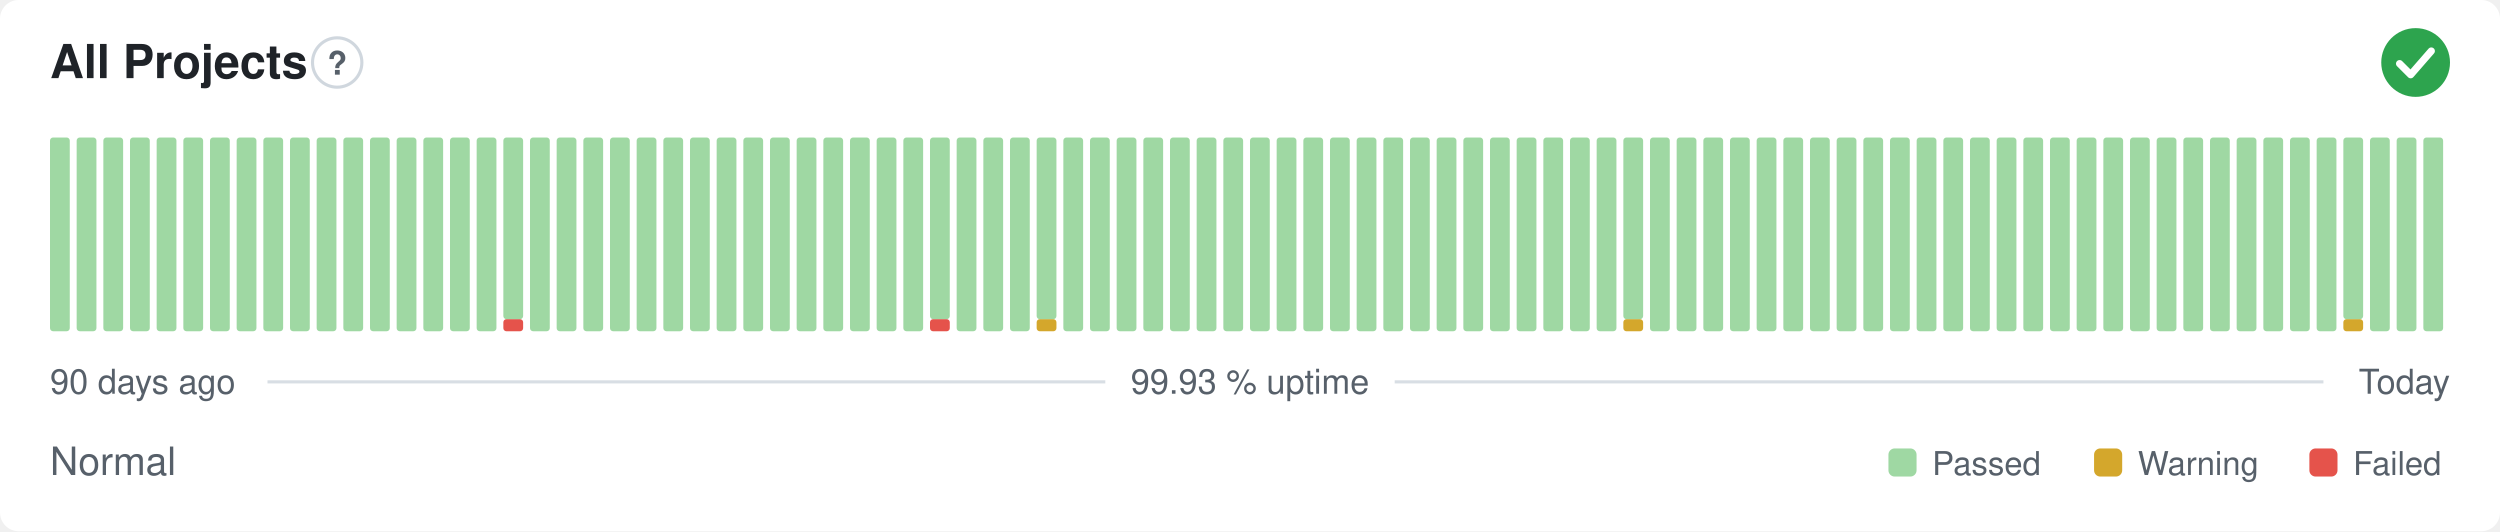
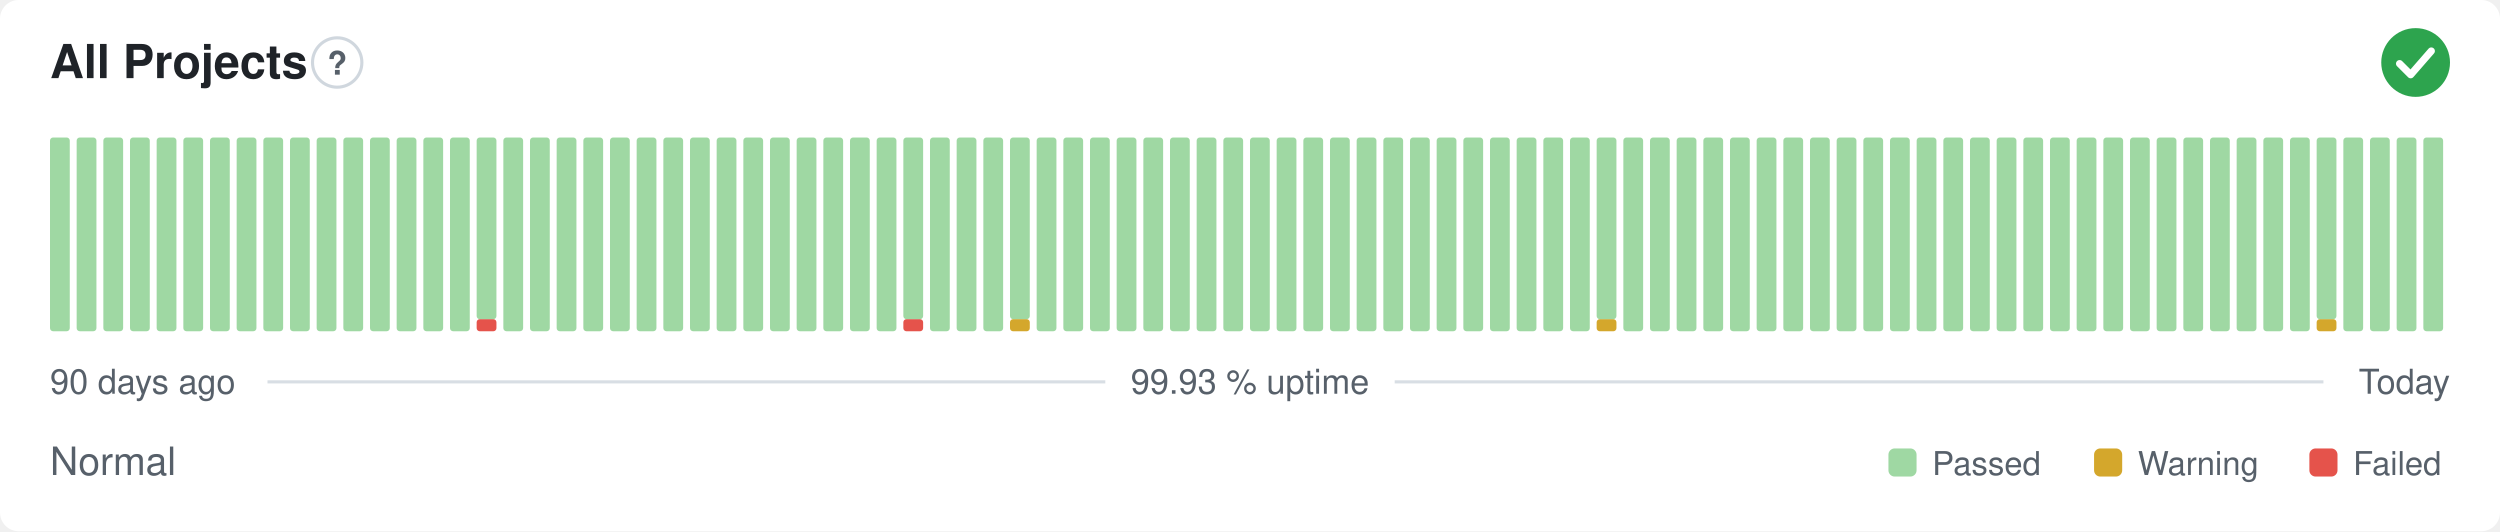
<svg xmlns="http://www.w3.org/2000/svg" width="800" height="170" viewBox="0 0 800 170" role="img" aria-label="All Projects: Normal, 99.93 % uptime over the last 90 days" font-family="-apple-system,BlinkMacSystemFont,'Segoe UI',Helvetica,Arial,sans-serif">
  <style>
    @media (prefers-color-scheme: dark) {
      .bg { fill: #0d1117 }
      .title { fill: #e6edf3 }
      .muted { fill: #8b949e }
      .hint { stroke: #30363d }
      .rule { stroke: #30363d }
      .nodata { fill: #21262d }
    }
  </style>
  <rect class="bg" width="800" height="170" rx="6" fill="#ffffff" />
  <text class="title" x="16" y="25" font-size="15" font-weight="600" fill="#1f2328">All Projects</text>
  <circle class="hint" cx="107.9" cy="20" r="7.9" fill="none" stroke="#d0d7de" stroke-width="1" />
  <text class="muted" x="107.9" y="23.9" text-anchor="middle" font-size="10.4" font-weight="700" fill="#57606a">?</text>
  <circle cx="773" cy="20" r="11" fill="#2da44e" />
  <path d="M767.87 20.37l3.54 3.54 6.60 -7.58" fill="none" stroke="#fff" stroke-width="2.31" stroke-linecap="round" stroke-linejoin="round" />
  <rect x="16.00" y="44.00" width="6.33" height="62.00" rx="1" fill="#9fd8a3" />
  <rect x="24.53" y="44.00" width="6.33" height="62.00" rx="1" fill="#9fd8a3" />
  <rect x="33.07" y="44.00" width="6.33" height="62.00" rx="1" fill="#9fd8a3" />
  <rect x="41.60" y="44.00" width="6.33" height="62.00" rx="1" fill="#9fd8a3" />
  <rect x="50.13" y="44.00" width="6.33" height="62.00" rx="1" fill="#9fd8a3" />
  <rect x="58.67" y="44.00" width="6.33" height="62.00" rx="1" fill="#9fd8a3" />
  <rect x="67.20" y="44.00" width="6.33" height="62.00" rx="1" fill="#9fd8a3" />
  <rect x="75.73" y="44.00" width="6.33" height="62.00" rx="1" fill="#9fd8a3" />
  <rect x="84.27" y="44.00" width="6.33" height="62.00" rx="1" fill="#9fd8a3" />
  <rect x="92.80" y="44.00" width="6.33" height="62.00" rx="1" fill="#9fd8a3" />
  <rect x="101.33" y="44.00" width="6.33" height="62.00" rx="1" fill="#9fd8a3" />
  <rect x="109.87" y="44.00" width="6.33" height="62.00" rx="1" fill="#9fd8a3" />
  <rect x="118.40" y="44.00" width="6.33" height="62.00" rx="1" fill="#9fd8a3" />
  <rect x="126.93" y="44.00" width="6.33" height="62.00" rx="1" fill="#9fd8a3" />
  <rect x="135.47" y="44.00" width="6.33" height="62.00" rx="1" fill="#9fd8a3" />
  <rect x="144.00" y="44.00" width="6.33" height="62.00" rx="1" fill="#9fd8a3" />
-   <rect x="152.53" y="44.00" width="6.33" height="62.00" rx="1" fill="#9fd8a3" />
-   <rect x="161.07" y="102.13" width="6.33" height="3.88" rx="1" fill="#e5534b" />
-   <rect x="161.07" y="44.00" width="6.33" height="58.13" rx="1" fill="#9fd8a3" />
+   <rect x="152.53" y="102.13" width="6.33" height="3.88" rx="1" fill="#e5534b" />
+   <rect x="152.53" y="44.00" width="6.33" height="58.13" rx="1" fill="#9fd8a3" />
+   <rect x="161.07" y="44.00" width="6.33" height="62.00" rx="1" fill="#9fd8a3" />
  <rect x="169.60" y="44.00" width="6.33" height="62.00" rx="1" fill="#9fd8a3" />
  <rect x="178.13" y="44.00" width="6.33" height="62.00" rx="1" fill="#9fd8a3" />
  <rect x="186.67" y="44.00" width="6.33" height="62.00" rx="1" fill="#9fd8a3" />
  <rect x="195.20" y="44.00" width="6.33" height="62.00" rx="1" fill="#9fd8a3" />
  <rect x="203.73" y="44.00" width="6.33" height="62.00" rx="1" fill="#9fd8a3" />
  <rect x="212.27" y="44.00" width="6.33" height="62.00" rx="1" fill="#9fd8a3" />
  <rect x="220.80" y="44.00" width="6.33" height="62.00" rx="1" fill="#9fd8a3" />
  <rect x="229.33" y="44.00" width="6.33" height="62.00" rx="1" fill="#9fd8a3" />
  <rect x="237.87" y="44.00" width="6.33" height="62.00" rx="1" fill="#9fd8a3" />
  <rect x="246.40" y="44.00" width="6.33" height="62.00" rx="1" fill="#9fd8a3" />
  <rect x="254.93" y="44.00" width="6.33" height="62.00" rx="1" fill="#9fd8a3" />
  <rect x="263.47" y="44.00" width="6.33" height="62.00" rx="1" fill="#9fd8a3" />
  <rect x="272.00" y="44.00" width="6.33" height="62.00" rx="1" fill="#9fd8a3" />
  <rect x="280.53" y="44.00" width="6.33" height="62.00" rx="1" fill="#9fd8a3" />
-   <rect x="289.07" y="44.00" width="6.33" height="62.00" rx="1" fill="#9fd8a3" />
-   <rect x="297.60" y="102.13" width="6.33" height="3.88" rx="1" fill="#e5534b" />
-   <rect x="297.60" y="44.00" width="6.33" height="58.13" rx="1" fill="#9fd8a3" />
+   <rect x="289.07" y="102.13" width="6.33" height="3.88" rx="1" fill="#e5534b" />
+   <rect x="289.07" y="44.00" width="6.33" height="58.13" rx="1" fill="#9fd8a3" />
+   <rect x="297.60" y="44.00" width="6.33" height="62.00" rx="1" fill="#9fd8a3" />
  <rect x="306.13" y="44.00" width="6.33" height="62.00" rx="1" fill="#9fd8a3" />
  <rect x="314.67" y="44.00" width="6.33" height="62.00" rx="1" fill="#9fd8a3" />
-   <rect x="323.20" y="44.00" width="6.33" height="62.00" rx="1" fill="#9fd8a3" />
-   <rect x="331.73" y="102.13" width="6.33" height="3.88" rx="1" fill="#d4a72c" />
-   <rect x="331.73" y="44.00" width="6.33" height="58.13" rx="1" fill="#9fd8a3" />
+   <rect x="323.20" y="102.13" width="6.33" height="3.88" rx="1" fill="#d4a72c" />
+   <rect x="323.20" y="44.00" width="6.33" height="58.13" rx="1" fill="#9fd8a3" />
+   <rect x="331.73" y="44.00" width="6.33" height="62.00" rx="1" fill="#9fd8a3" />
  <rect x="340.27" y="44.00" width="6.33" height="62.00" rx="1" fill="#9fd8a3" />
  <rect x="348.80" y="44.00" width="6.33" height="62.00" rx="1" fill="#9fd8a3" />
  <rect x="357.33" y="44.00" width="6.33" height="62.00" rx="1" fill="#9fd8a3" />
  <rect x="365.87" y="44.00" width="6.33" height="62.00" rx="1" fill="#9fd8a3" />
  <rect x="374.40" y="44.00" width="6.33" height="62.00" rx="1" fill="#9fd8a3" />
  <rect x="382.93" y="44.00" width="6.33" height="62.00" rx="1" fill="#9fd8a3" />
  <rect x="391.47" y="44.00" width="6.33" height="62.00" rx="1" fill="#9fd8a3" />
  <rect x="400.00" y="44.00" width="6.33" height="62.00" rx="1" fill="#9fd8a3" />
  <rect x="408.53" y="44.00" width="6.33" height="62.00" rx="1" fill="#9fd8a3" />
  <rect x="417.07" y="44.00" width="6.33" height="62.00" rx="1" fill="#9fd8a3" />
  <rect x="425.60" y="44.00" width="6.33" height="62.00" rx="1" fill="#9fd8a3" />
  <rect x="434.13" y="44.00" width="6.33" height="62.00" rx="1" fill="#9fd8a3" />
  <rect x="442.67" y="44.00" width="6.33" height="62.00" rx="1" fill="#9fd8a3" />
  <rect x="451.20" y="44.00" width="6.33" height="62.00" rx="1" fill="#9fd8a3" />
  <rect x="459.73" y="44.00" width="6.33" height="62.00" rx="1" fill="#9fd8a3" />
  <rect x="468.27" y="44.00" width="6.33" height="62.00" rx="1" fill="#9fd8a3" />
  <rect x="476.80" y="44.00" width="6.33" height="62.00" rx="1" fill="#9fd8a3" />
  <rect x="485.33" y="44.00" width="6.33" height="62.00" rx="1" fill="#9fd8a3" />
  <rect x="493.87" y="44.00" width="6.33" height="62.00" rx="1" fill="#9fd8a3" />
  <rect x="502.40" y="44.00" width="6.33" height="62.00" rx="1" fill="#9fd8a3" />
-   <rect x="510.93" y="44.00" width="6.33" height="62.00" rx="1" fill="#9fd8a3" />
-   <rect x="519.47" y="102.13" width="6.33" height="3.88" rx="1" fill="#d4a72c" />
-   <rect x="519.47" y="44.00" width="6.33" height="58.13" rx="1" fill="#9fd8a3" />
+   <rect x="510.93" y="102.13" width="6.33" height="3.88" rx="1" fill="#d4a72c" />
+   <rect x="510.93" y="44.00" width="6.33" height="58.13" rx="1" fill="#9fd8a3" />
+   <rect x="519.47" y="44.00" width="6.33" height="62.00" rx="1" fill="#9fd8a3" />
  <rect x="528.00" y="44.00" width="6.33" height="62.00" rx="1" fill="#9fd8a3" />
  <rect x="536.53" y="44.00" width="6.33" height="62.00" rx="1" fill="#9fd8a3" />
  <rect x="545.07" y="44.00" width="6.33" height="62.00" rx="1" fill="#9fd8a3" />
  <rect x="553.60" y="44.00" width="6.33" height="62.00" rx="1" fill="#9fd8a3" />
  <rect x="562.13" y="44.00" width="6.33" height="62.00" rx="1" fill="#9fd8a3" />
  <rect x="570.67" y="44.00" width="6.33" height="62.00" rx="1" fill="#9fd8a3" />
  <rect x="579.20" y="44.00" width="6.33" height="62.00" rx="1" fill="#9fd8a3" />
  <rect x="587.73" y="44.00" width="6.33" height="62.00" rx="1" fill="#9fd8a3" />
  <rect x="596.27" y="44.00" width="6.33" height="62.00" rx="1" fill="#9fd8a3" />
  <rect x="604.80" y="44.00" width="6.33" height="62.00" rx="1" fill="#9fd8a3" />
  <rect x="613.33" y="44.00" width="6.33" height="62.00" rx="1" fill="#9fd8a3" />
  <rect x="621.87" y="44.00" width="6.33" height="62.00" rx="1" fill="#9fd8a3" />
  <rect x="630.40" y="44.00" width="6.33" height="62.00" rx="1" fill="#9fd8a3" />
  <rect x="638.93" y="44.00" width="6.33" height="62.00" rx="1" fill="#9fd8a3" />
  <rect x="647.47" y="44.00" width="6.33" height="62.00" rx="1" fill="#9fd8a3" />
  <rect x="656.00" y="44.00" width="6.33" height="62.00" rx="1" fill="#9fd8a3" />
  <rect x="664.53" y="44.00" width="6.33" height="62.00" rx="1" fill="#9fd8a3" />
  <rect x="673.07" y="44.00" width="6.33" height="62.00" rx="1" fill="#9fd8a3" />
  <rect x="681.60" y="44.00" width="6.33" height="62.00" rx="1" fill="#9fd8a3" />
  <rect x="690.13" y="44.00" width="6.33" height="62.00" rx="1" fill="#9fd8a3" />
  <rect x="698.67" y="44.00" width="6.33" height="62.00" rx="1" fill="#9fd8a3" />
  <rect x="707.20" y="44.00" width="6.33" height="62.00" rx="1" fill="#9fd8a3" />
  <rect x="715.73" y="44.00" width="6.33" height="62.00" rx="1" fill="#9fd8a3" />
  <rect x="724.27" y="44.00" width="6.33" height="62.00" rx="1" fill="#9fd8a3" />
  <rect x="732.80" y="44.00" width="6.33" height="62.00" rx="1" fill="#9fd8a3" />
-   <rect x="741.33" y="44.00" width="6.33" height="62.00" rx="1" fill="#9fd8a3" />
-   <rect x="749.87" y="102.13" width="6.33" height="3.88" rx="1" fill="#d4a72c" />
-   <rect x="749.87" y="44.00" width="6.33" height="58.13" rx="1" fill="#9fd8a3" />
+   <rect x="741.33" y="102.13" width="6.33" height="3.88" rx="1" fill="#d4a72c" />
+   <rect x="741.33" y="44.00" width="6.33" height="58.13" rx="1" fill="#9fd8a3" />
+   <rect x="749.87" y="44.00" width="6.33" height="62.00" rx="1" fill="#9fd8a3" />
  <rect x="758.40" y="44.00" width="6.33" height="62.00" rx="1" fill="#9fd8a3" />
  <rect x="766.93" y="44.00" width="6.33" height="62.00" rx="1" fill="#9fd8a3" />
  <rect x="775.47" y="44.00" width="6.33" height="62.00" rx="1" fill="#9fd8a3" />
  <text class="muted" x="16" y="126" font-size="11" fill="#57606a">90 days ago</text>
  <text class="muted" x="400" y="126" text-anchor="middle" font-size="11" fill="#57606a">99.93 % uptime</text>
  <text class="muted" x="784" y="126" text-anchor="end" font-size="11" fill="#57606a">Today</text>
  <line class="rule" x1="85.6" y1="122.2" x2="353.7" y2="122.2" stroke="#d8dee4" stroke-width="1" />
  <line class="rule" x1="446.3" y1="122.2" x2="743.5" y2="122.2" stroke="#d8dee4" stroke-width="1" />
  <text class="muted" x="16" y="152" font-size="12.5" fill="#57606a">Normal</text>
  <rect x="604.3" y="143.5" width="9.0" height="9.0" rx="2" fill="#9fd8a3" />
  <text class="muted" x="618.3" y="152" font-size="10.5" fill="#57606a">Passed</text>
  <rect x="670.1" y="143.5" width="9.0" height="9.0" rx="2" fill="#d4a72c" />
  <text class="muted" x="684.1" y="152" font-size="10.5" fill="#57606a">Warning</text>
  <rect x="739.0" y="143.5" width="9.0" height="9.0" rx="2" fill="#e5534b" />
  <text class="muted" x="753.0" y="152" font-size="10.5" fill="#57606a">Failed</text>
</svg>
